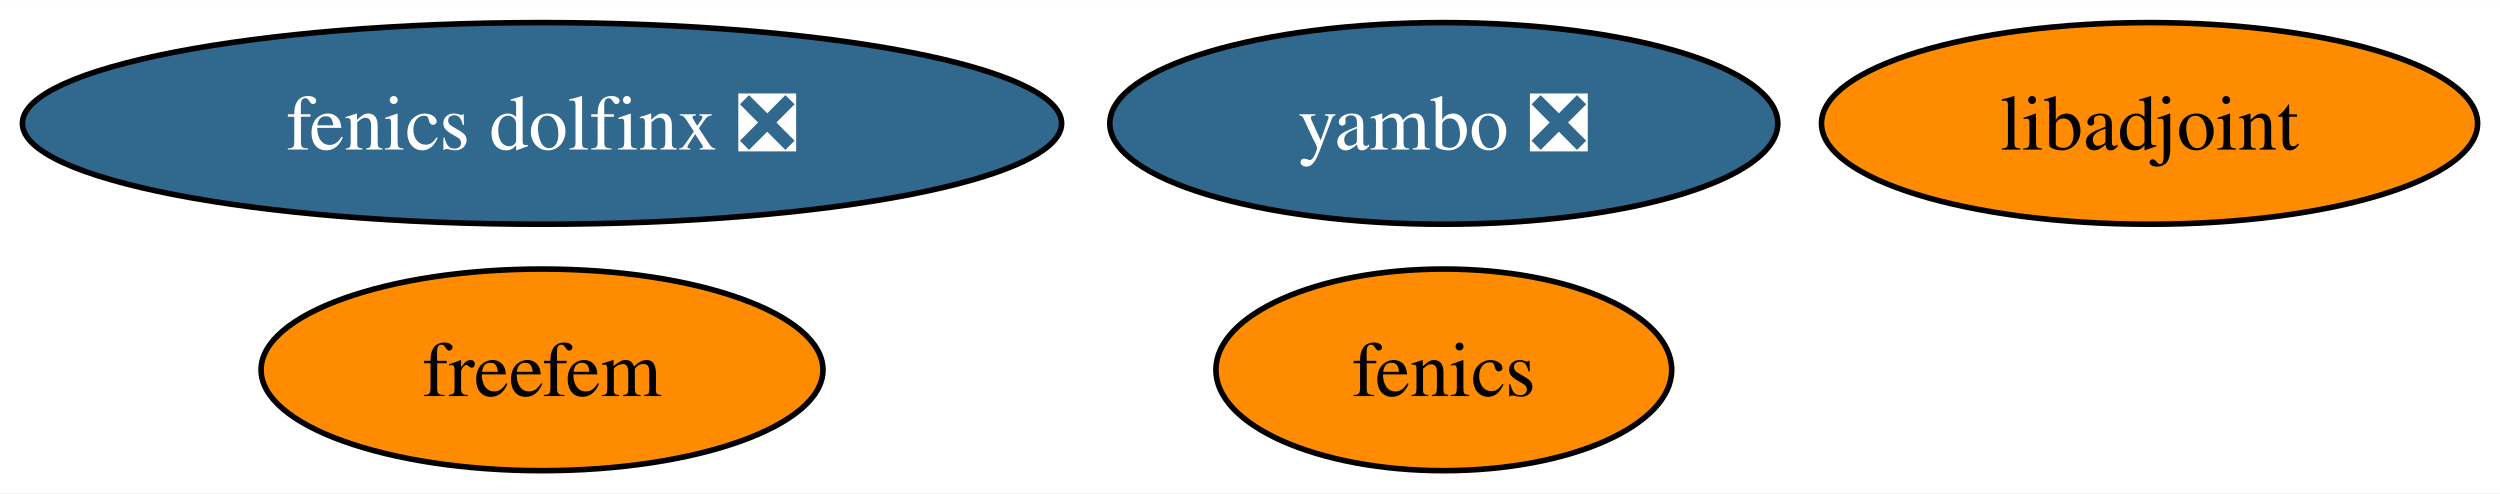
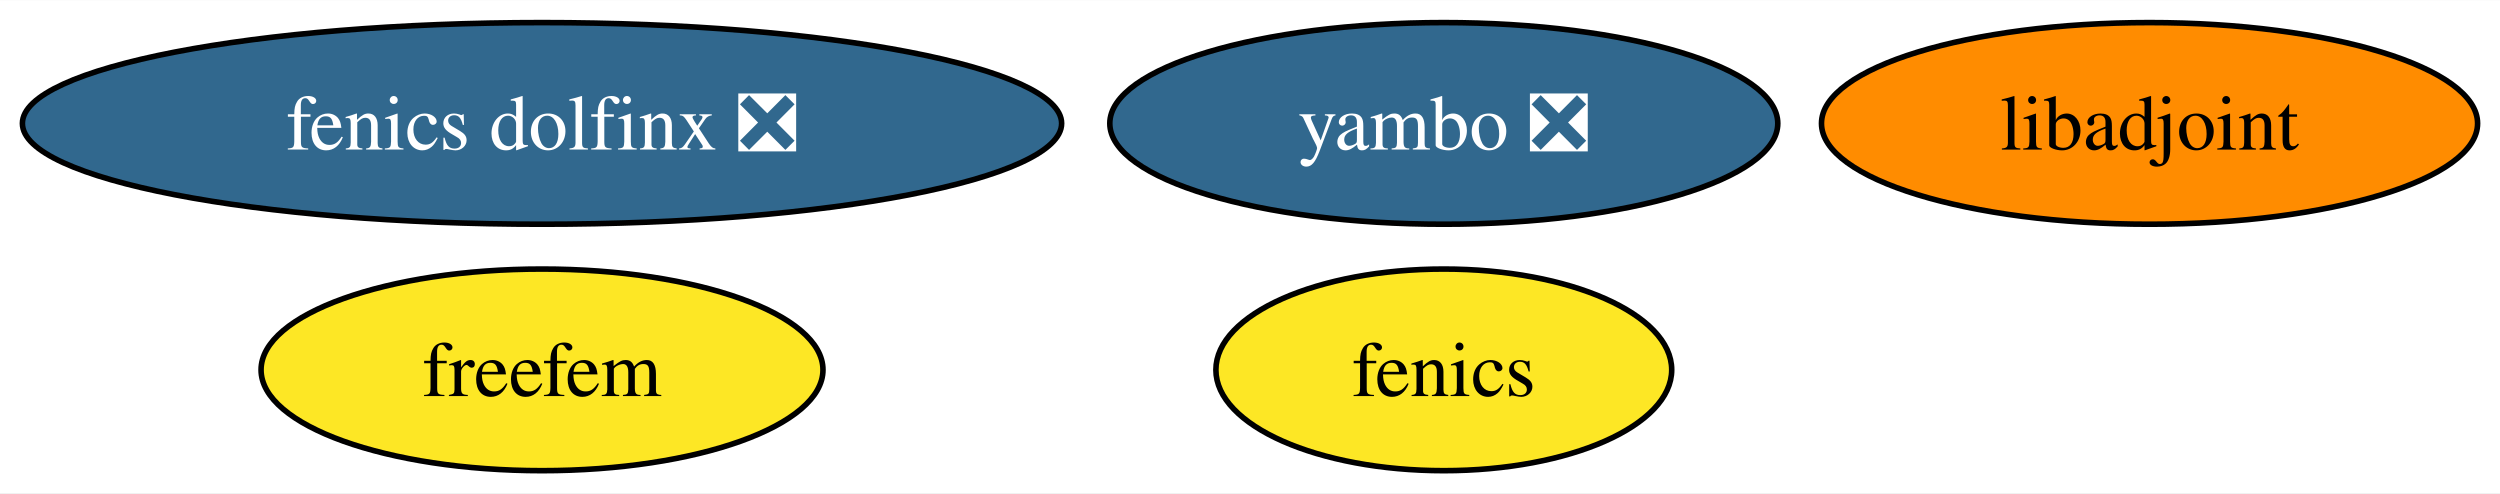
<svg xmlns="http://www.w3.org/2000/svg" xmlns:xlink="http://www.w3.org/1999/xlink" width="446pt" height="88pt" viewBox="0.00 0.00 446.34 88.00">
  <g id="graph0" class="graph" transform="scale(1 1) rotate(0) translate(4 84)">
    <polygon fill="white" stroke="none" points="-4,4 -4,-84 442.34,-84 442.34,4 -4,4" />
    <g id="node1" class="node">
      <g id="a_node1">
        <a xlink:href="https://github.com/conda-forge/fenics-feedstock" xlink:title="fenics">
-           <ellipse fill="#ff8c00" stroke="black" cx="253.77" cy="-18" rx="40.69" ry="18" />
+           <ellipse fill="#fde725" stroke="black" cx="253.77" cy="-18" rx="40.69" ry="18" />
          <text text-anchor="middle" x="253.77" y="-13.32" font-family="Times,serif" font-size="14.00">fenics</text>
        </a>
      </g>
    </g>
    <g id="node2" class="node">
      <g id="a_node2">
        <a xlink:href="https://github.com/conda-forge/libadjoint-feedstock" xlink:title="libadjoint">
          <ellipse fill="#ff8c00" stroke="black" cx="379.77" cy="-62" rx="58.57" ry="18" />
          <text text-anchor="middle" x="379.77" y="-57.33" font-family="Times,serif" font-size="14.00">libadjoint</text>
        </a>
      </g>
    </g>
    <g id="node3" class="node">
      <g id="a_node3">
        <a xlink:href="https://github.com/conda-forge/yambo-feedstock/pull/26" xlink:title="yambo ❎">
          <ellipse fill="#31688e" stroke="black" cx="253.77" cy="-62" rx="59.63" ry="18" />
          <text text-anchor="middle" x="253.77" y="-57.33" font-family="Times,serif" font-size="14.00" fill="white">yambo ❎</text>
        </a>
      </g>
    </g>
    <g id="node4" class="node">
      <g id="a_node4">
        <a xlink:href="https://github.com/conda-forge/fenics-dolfinx-feedstock/pull/69" xlink:title="fenics dolfinx ❎">
          <ellipse fill="#31688e" stroke="black" cx="92.77" cy="-62" rx="92.77" ry="18" />
          <text text-anchor="middle" x="92.77" y="-57.33" font-family="Times,serif" font-size="14.00" fill="white">fenics dolfinx ❎</text>
        </a>
      </g>
    </g>
    <g id="node5" class="node">
      <g id="a_node5">
        <a xlink:href="https://github.com/conda-forge/freefem-feedstock" xlink:title="freefem">
-           <ellipse fill="#ff8c00" stroke="black" cx="92.77" cy="-18" rx="50.16" ry="18" />
+           <ellipse fill="#fde725" stroke="black" cx="92.77" cy="-18" rx="50.16" ry="18" />
          <text text-anchor="middle" x="92.77" y="-13.32" font-family="Times,serif" font-size="14.00">freefem</text>
        </a>
      </g>
    </g>
  </g>
</svg>
